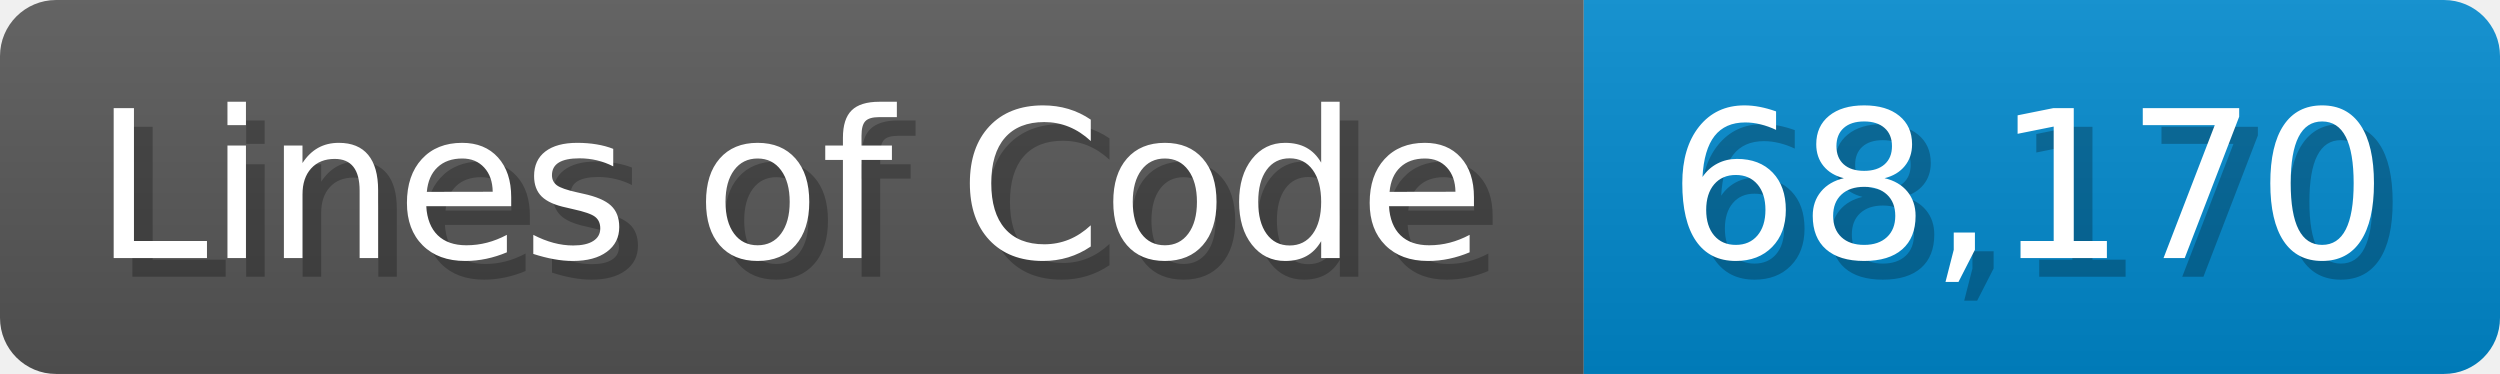
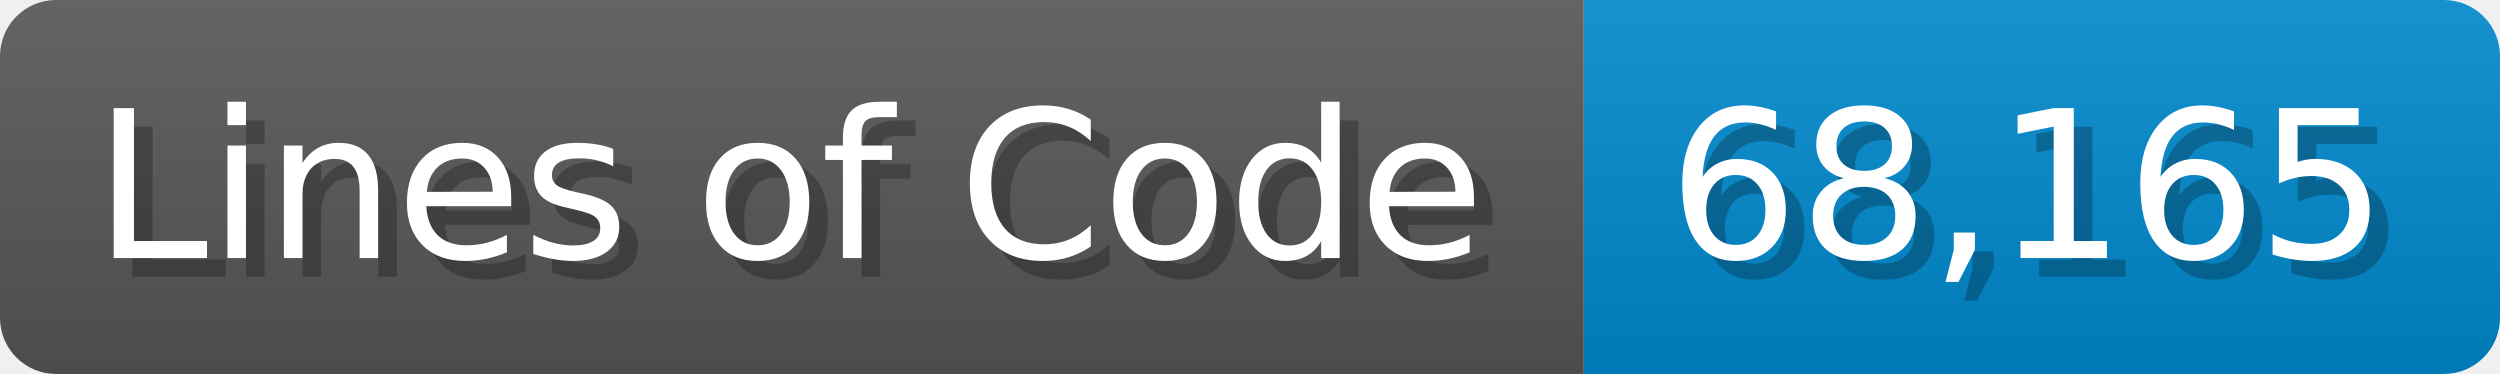
<svg xmlns="http://www.w3.org/2000/svg" width="133.7" height="20" viewBox="0 0 1337 200">
  <linearGradient id="a" x2="0" y2="100%">
    <stop offset="0" stop-opacity=".1" stop-color="#EEE" />
    <stop offset="1" stop-opacity=".1" />
  </linearGradient>
  <mask id="m">
    <rect width="1337" height="200" rx="30" fill="#FFF" />
  </mask>
  <g mask="url(#m)">
    <rect width="847" height="200" fill="#555" />
    <rect width="490" height="200" fill="#08C" x="847" />
    <rect width="1337" height="200" fill="url(#a)" />
  </g>
  <g fill="#fff" text-anchor="start" font-family="Verdana,DejaVu Sans,sans-serif" font-size="110">
    <text x="60" y="148" textLength="747" fill="#000" opacity="0.25">Lines of Code</text>
    <text x="50" y="138" textLength="747">Lines of Code</text>
-     <text x="902" y="148" textLength="390" fill="#000" opacity="0.25">68,170</text>
-     <text x="892" y="138" textLength="390">68,170</text>
+     <text x="902" y="148" textLength="390" fill="#000" opacity="0.25">68,165</text>
+     <text x="892" y="138" textLength="390">68,165</text>
  </g>
</svg>
